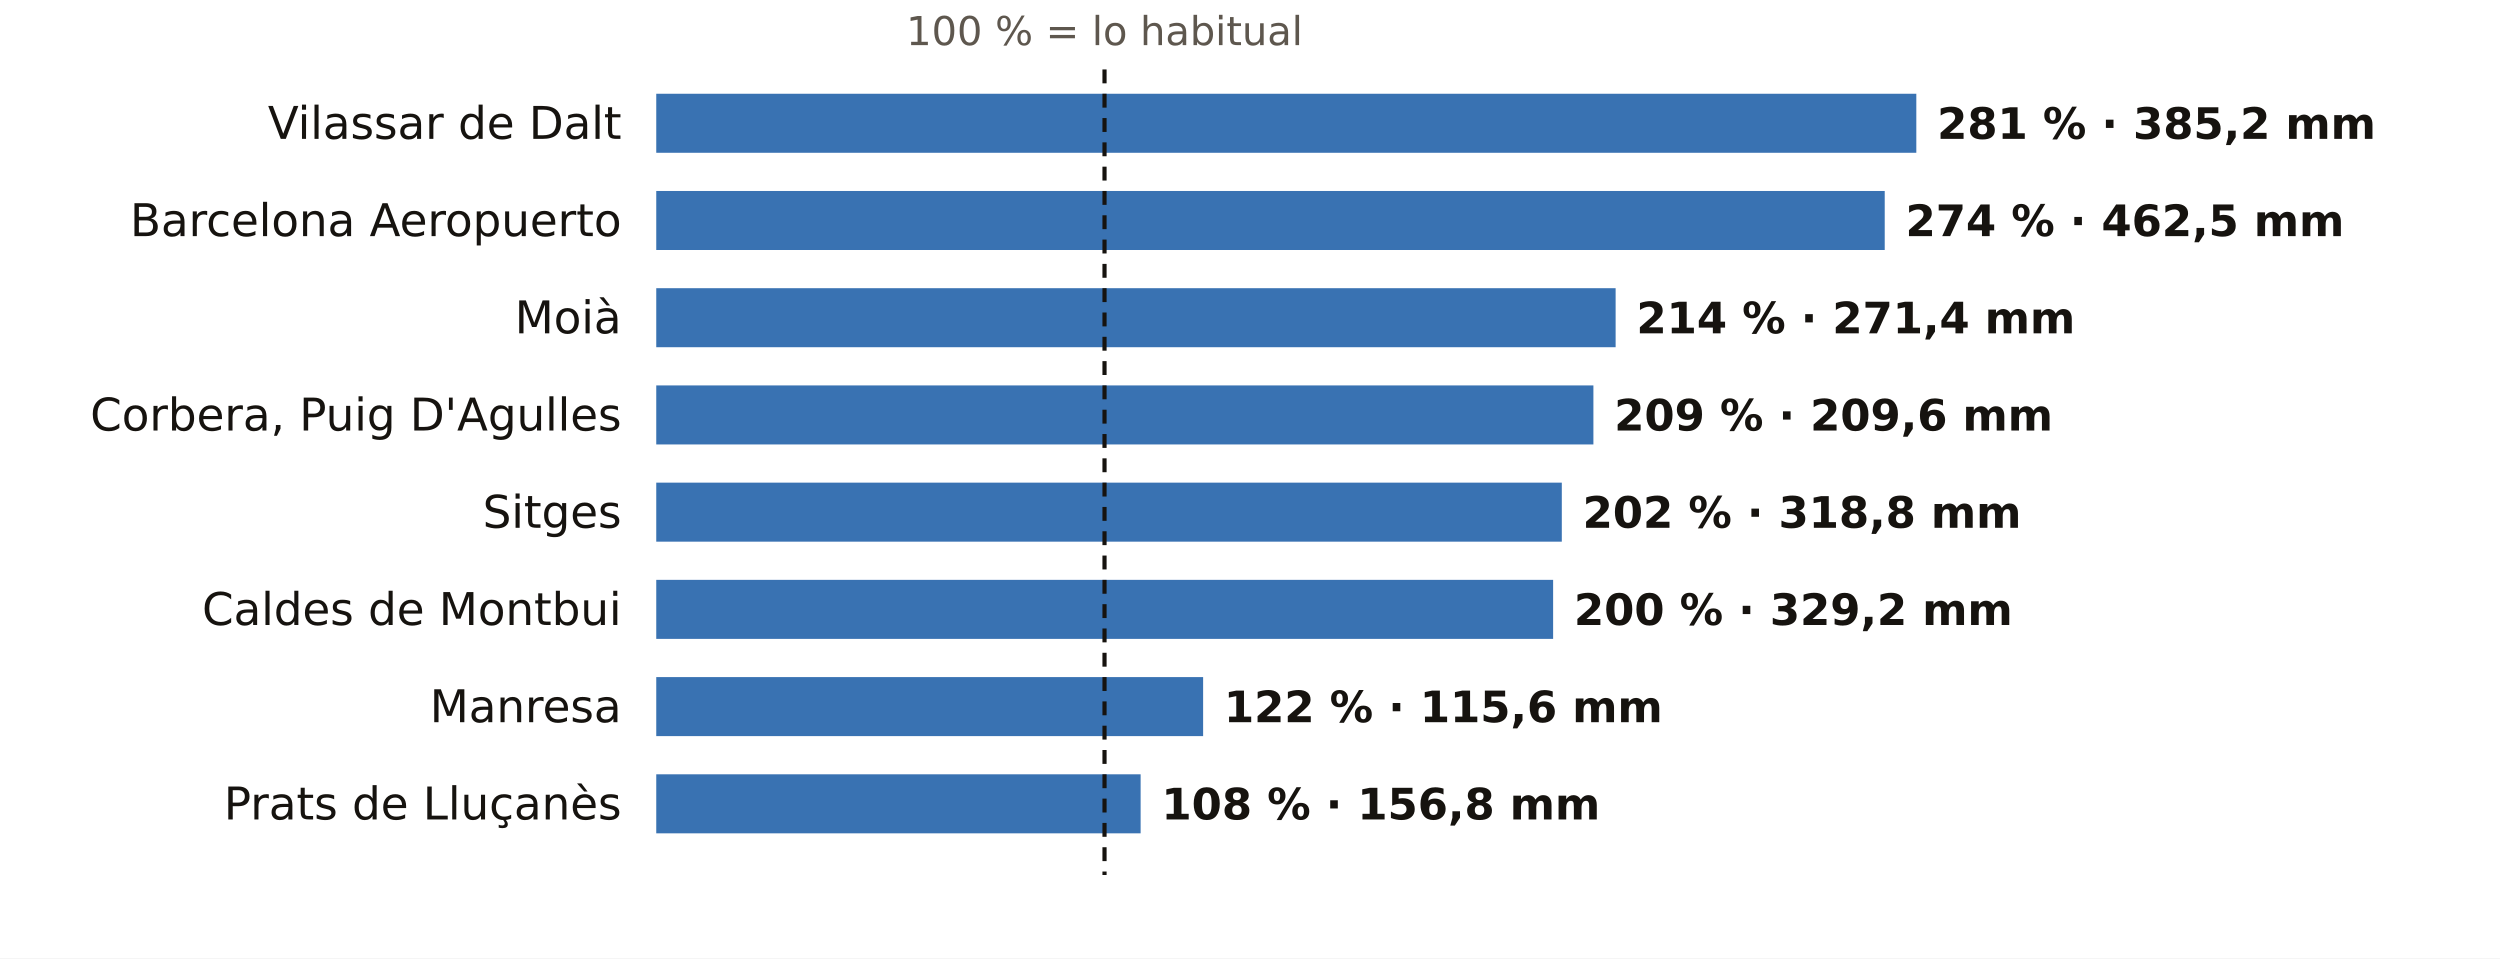
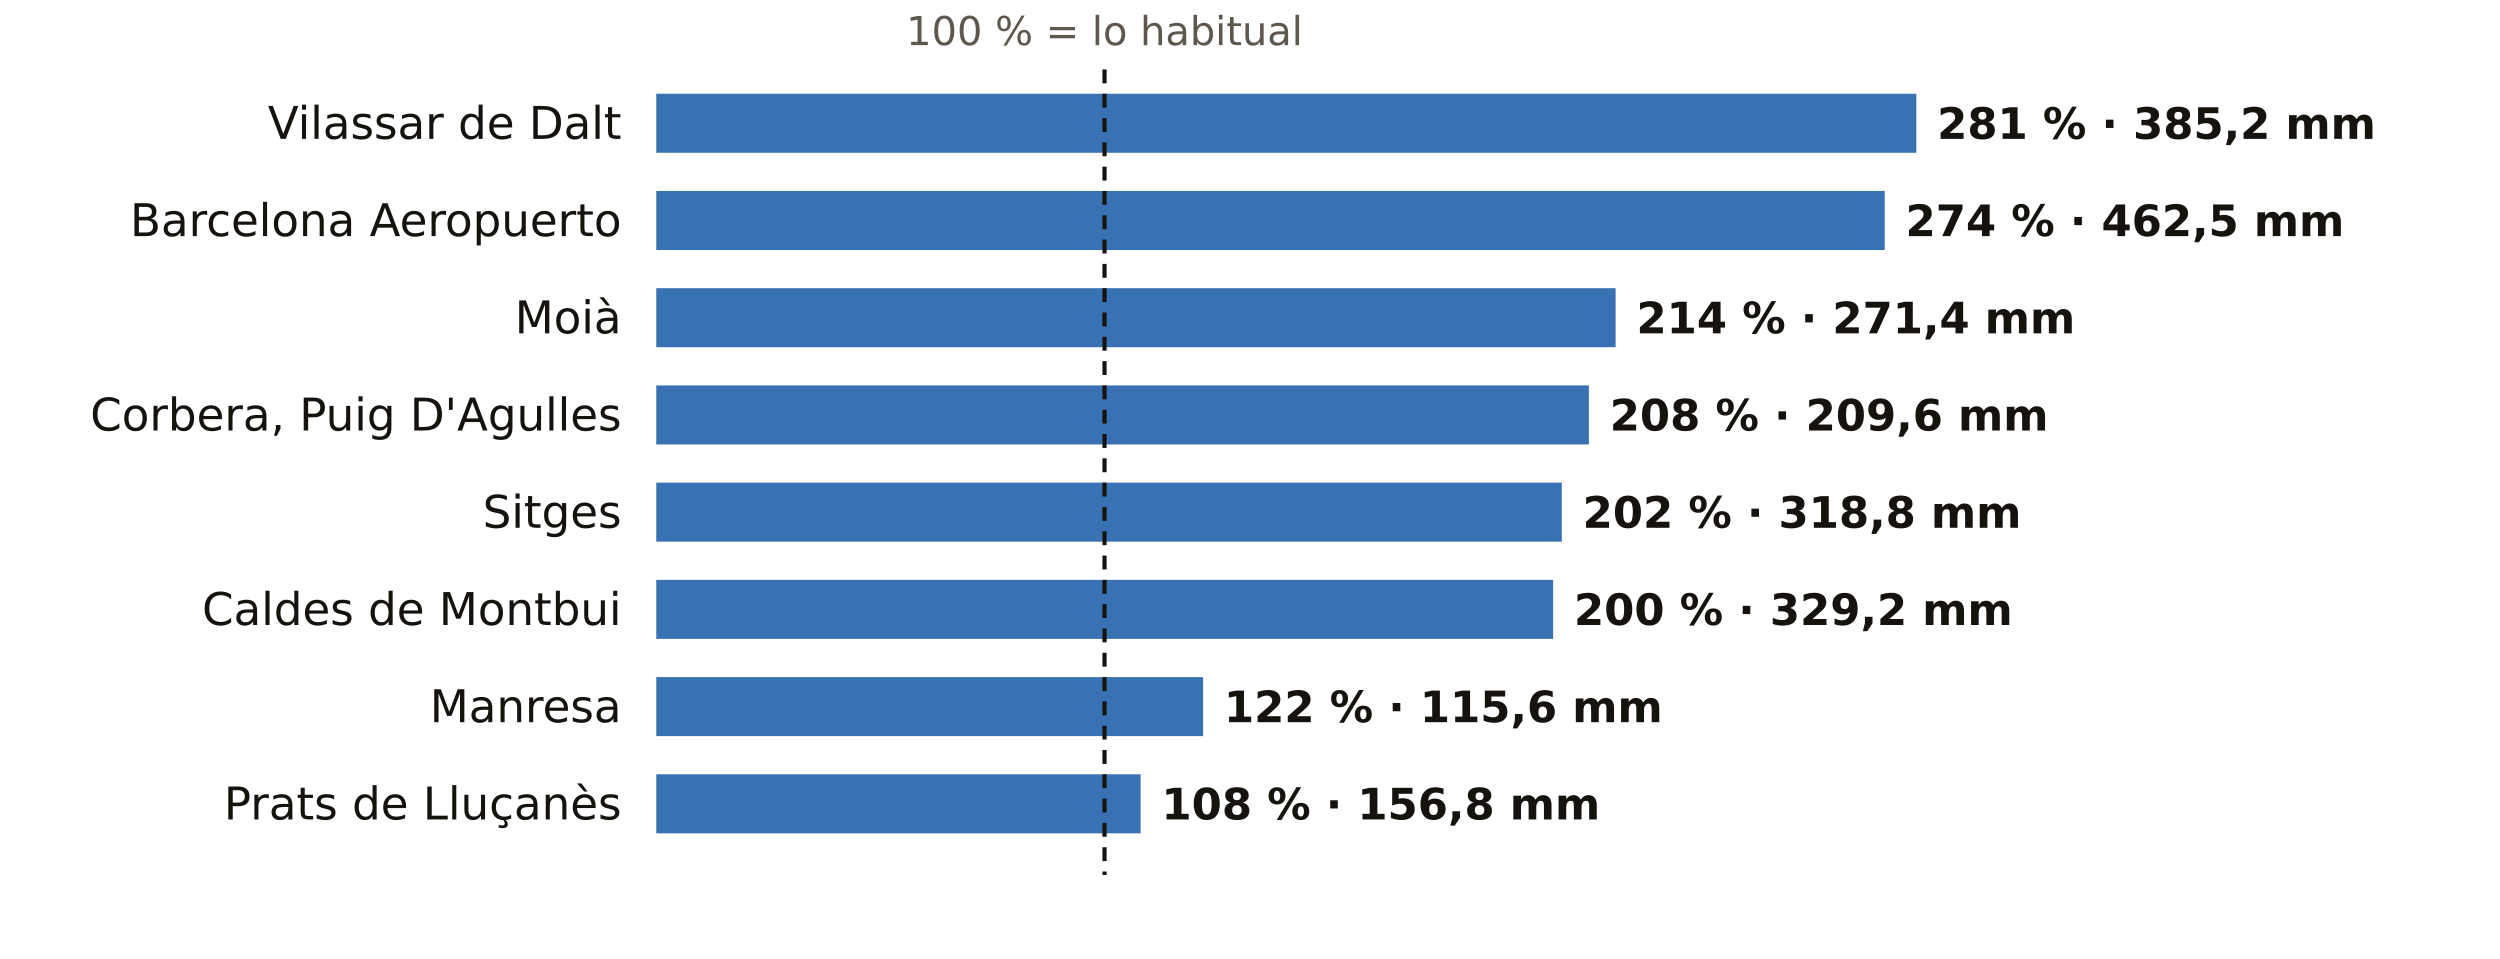
<svg xmlns="http://www.w3.org/2000/svg" viewBox="0 0 720 276" width="720" height="276" role="img" aria-label="El otoño en los pluviómetros de AEMET de Barcelona: % de lo habitual">
  <rect width="720" height="276" fill="#FFFFFF" />
  <text x="318.1" y="13.0" font-size="11.5" fill="#5E574E" text-anchor="middle" font-weight="400" font-family="Public Sans, DejaVu Sans, Arial, sans-serif">100 % = lo habitual</text>
  <text x="179.0" y="40.0" font-size="13" fill="#16130F" text-anchor="end" font-weight="500" font-family="Public Sans, DejaVu Sans, Arial, sans-serif">Vilassar de Dalt</text>
  <rect x="189" y="27" width="362.9" height="17" fill="#1F5FA8" opacity="0.88" />
  <text x="557.9" y="40.0" font-size="12.5" fill="#16130F" text-anchor="start" font-weight="600" font-family="Public Sans, DejaVu Sans, Arial, sans-serif">281 % · 385,2 mm</text>
  <text x="179.0" y="68.0" font-size="13" fill="#16130F" text-anchor="end" font-weight="500" font-family="Public Sans, DejaVu Sans, Arial, sans-serif">Barcelona Aeropuerto</text>
  <rect x="189" y="55" width="353.8" height="17" fill="#1F5FA8" opacity="0.88" />
  <text x="548.8" y="68.0" font-size="12.5" fill="#16130F" text-anchor="start" font-weight="600" font-family="Public Sans, DejaVu Sans, Arial, sans-serif">274 % · 462,5 mm</text>
  <text x="179.0" y="96.0" font-size="13" fill="#16130F" text-anchor="end" font-weight="500" font-family="Public Sans, DejaVu Sans, Arial, sans-serif">Moià</text>
  <rect x="189" y="83" width="276.3" height="17" fill="#1F5FA8" opacity="0.88" />
  <text x="471.3" y="96.0" font-size="12.5" fill="#16130F" text-anchor="start" font-weight="600" font-family="Public Sans, DejaVu Sans, Arial, sans-serif">214 % · 271,4 mm</text>
  <text x="179.0" y="124.0" font-size="13" fill="#16130F" text-anchor="end" font-weight="500" font-family="Public Sans, DejaVu Sans, Arial, sans-serif">Corbera, Puig D'Agulles</text>
-   <rect x="189" y="111" width="269.9" height="17" fill="#1F5FA8" opacity="0.88" />
-   <text x="464.9" y="124.0" font-size="12.5" fill="#16130F" text-anchor="start" font-weight="600" font-family="Public Sans, DejaVu Sans, Arial, sans-serif">209 % · 209,6 mm</text>
+   <rect x="189" y="111" width="268.6" height="17" fill="#1F5FA8" opacity="0.88" />
+   <text x="463.6" y="124.0" font-size="12.5" fill="#16130F" text-anchor="start" font-weight="600" font-family="Public Sans, DejaVu Sans, Arial, sans-serif">208 % · 209,6 mm</text>
  <text x="179.0" y="152.0" font-size="13" fill="#16130F" text-anchor="end" font-weight="500" font-family="Public Sans, DejaVu Sans, Arial, sans-serif">Sitges</text>
  <rect x="189" y="139" width="260.8" height="17" fill="#1F5FA8" opacity="0.88" />
  <text x="455.8" y="152.0" font-size="12.5" fill="#16130F" text-anchor="start" font-weight="600" font-family="Public Sans, DejaVu Sans, Arial, sans-serif">202 % · 318,8 mm</text>
  <text x="179.0" y="180.0" font-size="13" fill="#16130F" text-anchor="end" font-weight="500" font-family="Public Sans, DejaVu Sans, Arial, sans-serif">Caldes de Montbui</text>
  <rect x="189" y="167" width="258.3" height="17" fill="#1F5FA8" opacity="0.88" />
  <text x="453.3" y="180.0" font-size="12.5" fill="#16130F" text-anchor="start" font-weight="600" font-family="Public Sans, DejaVu Sans, Arial, sans-serif">200 % · 329,2 mm</text>
  <text x="179.0" y="208.0" font-size="13" fill="#16130F" text-anchor="end" font-weight="500" font-family="Public Sans, DejaVu Sans, Arial, sans-serif">Manresa</text>
  <rect x="189" y="195" width="157.5" height="17" fill="#1F5FA8" opacity="0.88" />
  <text x="352.5" y="208.0" font-size="12.5" fill="#16130F" text-anchor="start" font-weight="600" font-family="Public Sans, DejaVu Sans, Arial, sans-serif">122 % · 115,6 mm</text>
  <text x="179.0" y="236.0" font-size="13" fill="#16130F" text-anchor="end" font-weight="500" font-family="Public Sans, DejaVu Sans, Arial, sans-serif">Prats de Lluçanès</text>
  <rect x="189" y="223" width="139.5" height="17" fill="#1F5FA8" opacity="0.88" />
  <text x="334.5" y="236.0" font-size="12.5" fill="#16130F" text-anchor="start" font-weight="600" font-family="Public Sans, DejaVu Sans, Arial, sans-serif">108 % · 156,8 mm</text>
  <line x1="318.1" x2="318.1" y1="20" y2="252" stroke="#16130F" stroke-width="1.2" stroke-dasharray="4 3" />
</svg>
